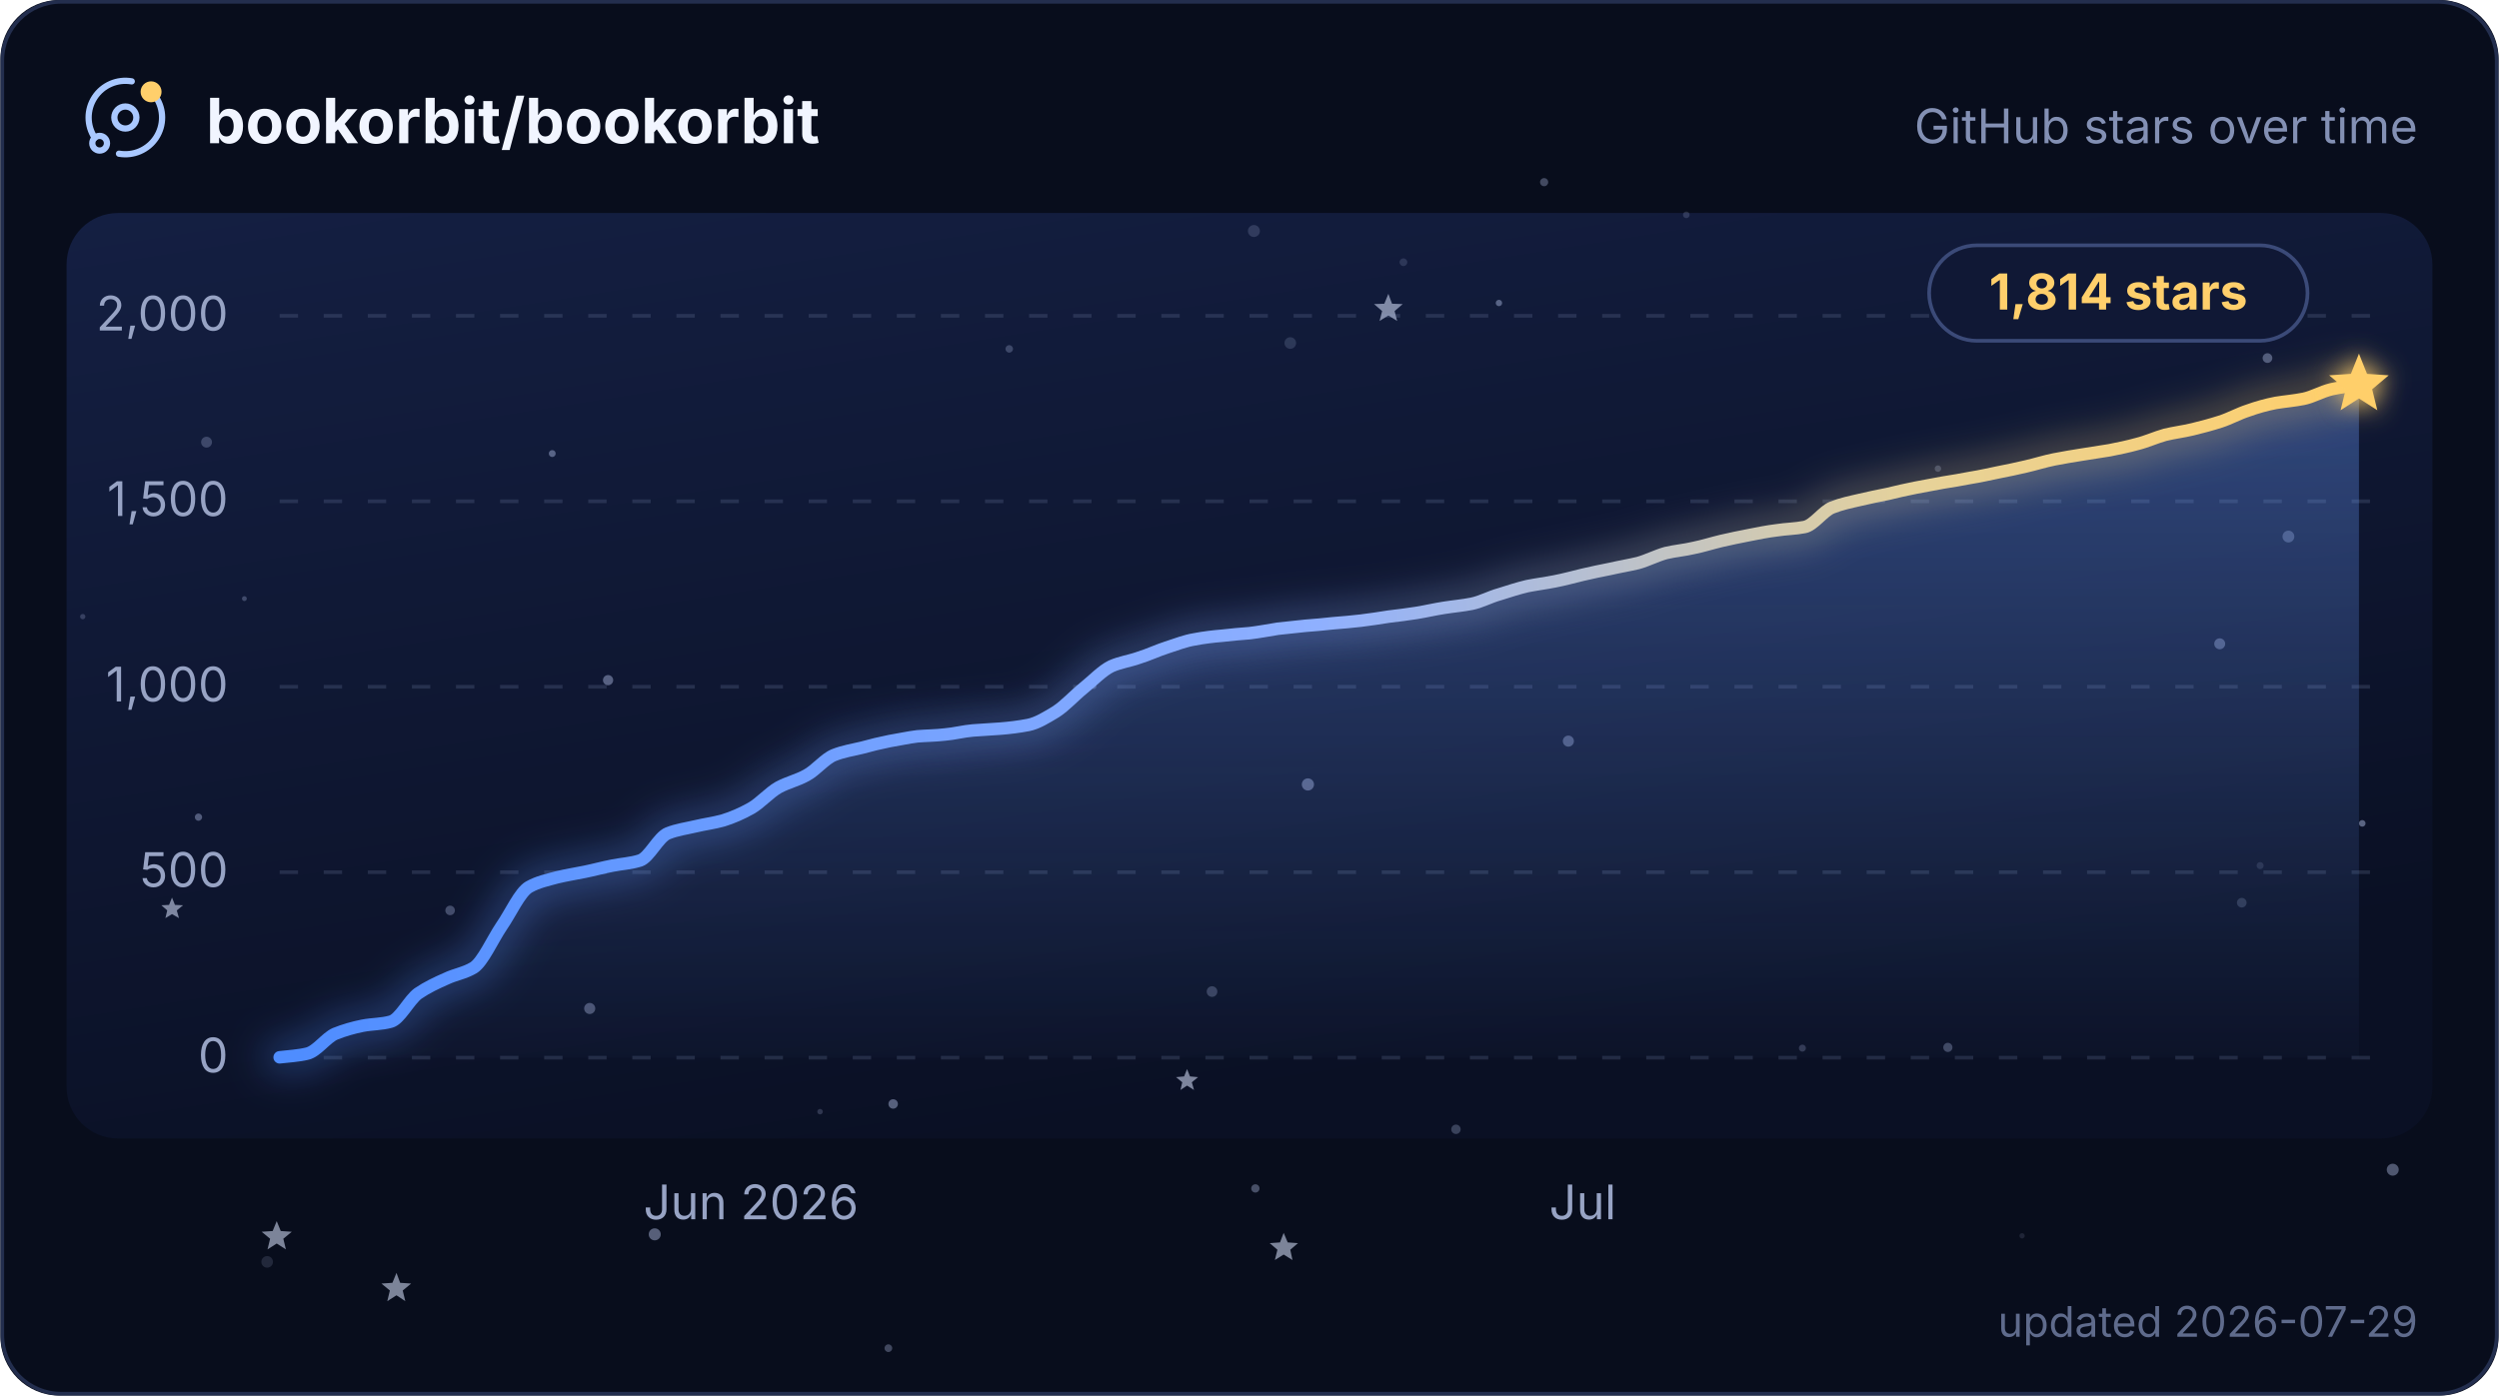
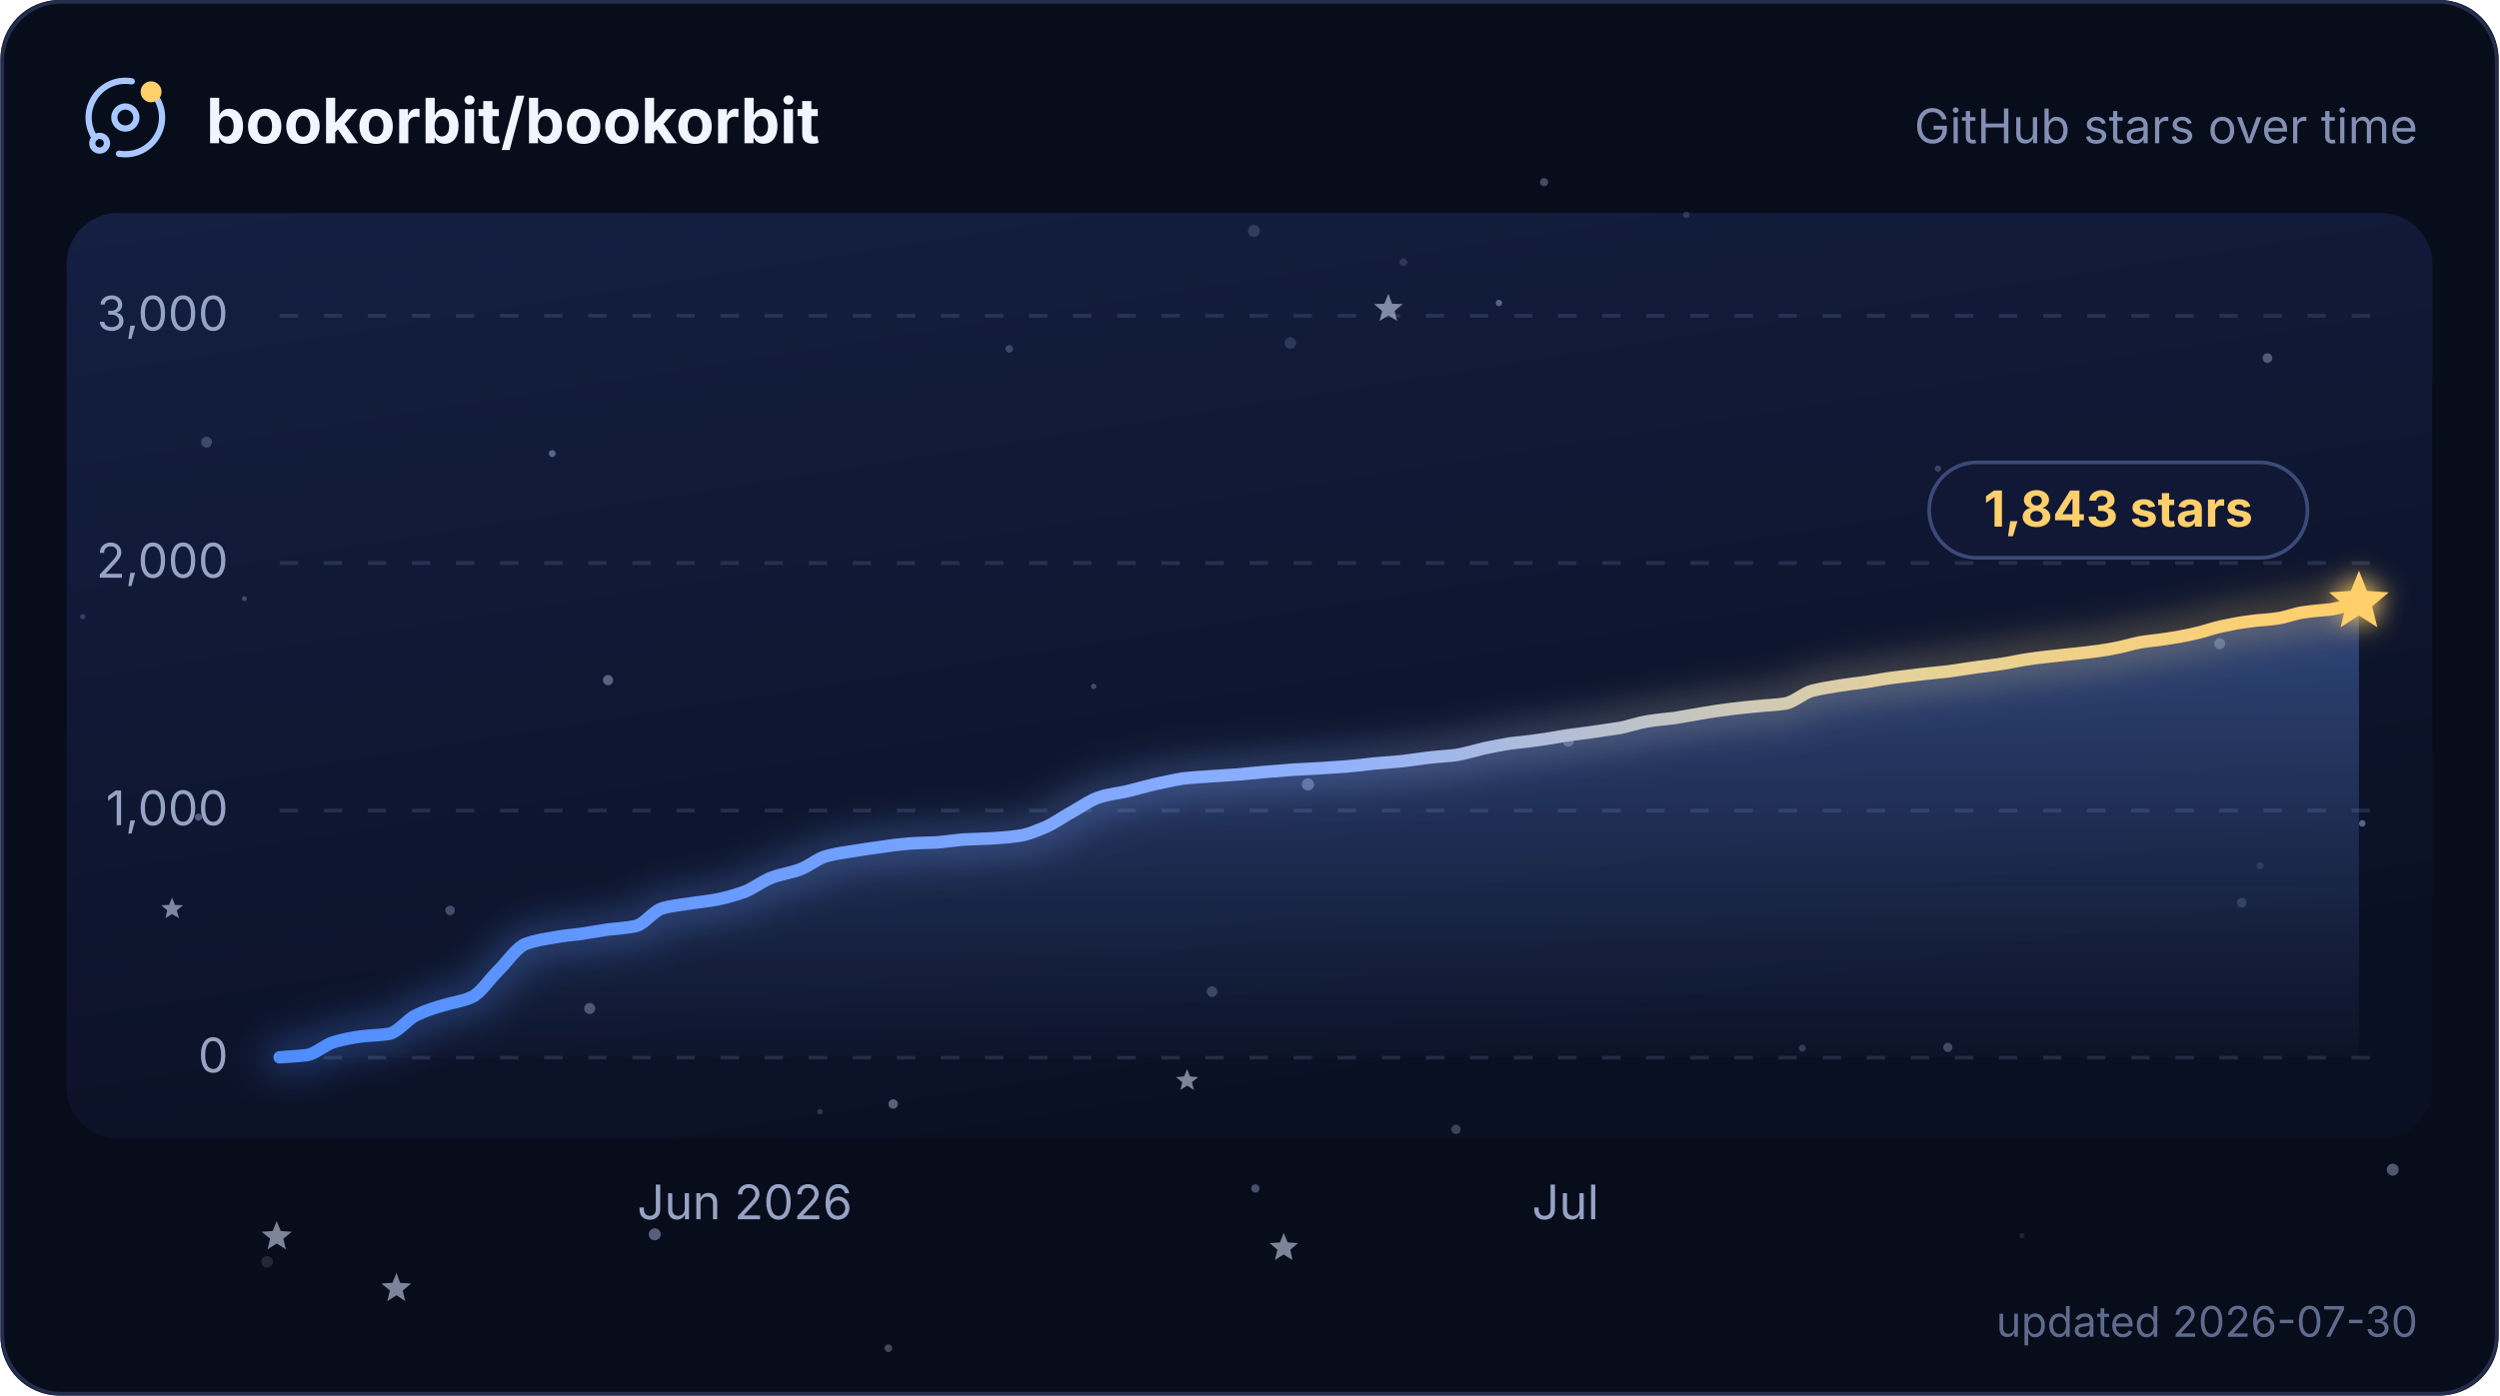
<svg xmlns="http://www.w3.org/2000/svg" width="580" height="324" viewBox="0 0 680 380" role="img" aria-labelledby="title description">
  <defs>
    <linearGradient id="plot" x1="0" y1="0" x2="0.4" y2="1">
      <stop offset="0" stop-color="#141f42" />
      <stop offset="1" stop-color="#0a1024" />
    </linearGradient>
    <linearGradient id="trend" x1="0" y1="0" x2="1" y2="0">
      <stop offset="0" stop-color="#4f8dff" />
      <stop offset="0.5" stop-color="#8fb0ff" />
      <stop offset="0.79" stop-color="#e6d29a" />
      <stop offset="1" stop-color="#ffcf6b" />
    </linearGradient>
    <linearGradient id="trendArea" x1="0" y1="0" x2="0" y2="1">
      <stop offset="0" stop-color="#6b9cff" stop-opacity="0.36" />
      <stop offset="1" stop-color="#6b9cff" stop-opacity="0.02" />
    </linearGradient>
    <filter id="trendGlow" x="-6%" y="-40%" width="112%" height="180%">
      <feGaussianBlur stdDeviation="5" />
    </filter>
    <filter id="headGlow" x="-150%" y="-150%" width="400%" height="400%">
      <feGaussianBlur stdDeviation="3.4" result="glow" />
      <feMerge>
        <feMergeNode in="glow" />
        <feMergeNode in="SourceGraphic" />
      </feMerge>
    </filter>
    <clipPath id="cardClip">
      <rect width="680" height="380" rx="16" />
    </clipPath>
    <style>
      text { font-family: Inter, ui-sans-serif, system-ui, -apple-system, BlinkMacSystemFont, "Segoe UI", sans-serif; }
      .grid { stroke: #93a2cc; stroke-opacity: 0.18; stroke-width: 1; stroke-dasharray: 5 7; }
      .axis-label { fill: #97a3c4; font-size: 13px; }
      .twinkle { opacity: 0.55; transform-box: fill-box; transform-origin: center; animation: twinkle ease-in-out infinite; }
-       .trend, .trend-glow { stroke-dasharray: 659; animation: draw 2.1s cubic-bezier(0.22, 0.61, 0.36, 1) 1; }
+       .trend, .trend-glow { stroke-dasharray: 635; animation: draw 2.1s cubic-bezier(0.22, 0.61, 0.36, 1) 1; }
      .satellite { transform-origin: 0 0; animation: spin 16s linear infinite; }
      @keyframes twinkle { 0%, 100% { opacity: 0.25; transform: scale(0.72); } 50% { opacity: 1; transform: scale(1.12); } }
-       @keyframes draw { from { stroke-dashoffset: 659; } to { stroke-dashoffset: 0; } }
+       @keyframes draw { from { stroke-dashoffset: 635; } to { stroke-dashoffset: 0; } }
      @keyframes spin { to { transform: rotate(360deg); } }
      @media (prefers-reduced-motion: reduce) {
        .twinkle, .trend, .trend-glow, .satellite { animation: none; }
        .twinkle { opacity: 0.65; }
      }
    </style>
  </defs>
  <g clip-path="url(#cardClip)">
    <rect width="680" height="380" fill="#080d1c" />
    <rect x="18" y="58" width="644" height="252" rx="14" fill="url(#plot)" />
    <g>
      <circle cx="458.9" cy="58.5" r="0.90" fill="#c8d6ff" opacity="0.17" />
      <circle cx="396.2" cy="307.5" r="1.28" fill="#c8d6ff" opacity="0.25" />
      <circle cx="53.9" cy="222.5" r="0.99" fill="#c8d6ff" opacity="0.36" />
      <circle cx="341.2" cy="62.9" r="1.63" fill="#c8d6ff" opacity="0.17" />
      <circle cx="243" cy="300.6" r="1.29" fill="#c8d6ff" opacity="0.40" />
      <circle cx="355.9" cy="213.6" r="1.66" fill="#c8d6ff" opacity="0.39" />
      <circle cx="604.1" cy="175.3" r="1.49" fill="#c8d6ff" opacity="0.34" />
      <circle cx="426.8" cy="201.8" r="1.51" fill="#c8d6ff" opacity="0.34" />
      <circle cx="617.1" cy="97.5" r="1.32" fill="#c8d6ff" opacity="0.35" />
      <circle cx="66.4" cy="163" r="0.66" fill="#c8d6ff" opacity="0.26" />
      <circle cx="297.6" cy="186.9" r="0.74" fill="#c8d6ff" opacity="0.28" />
      <circle cx="351.1" cy="93.4" r="1.58" fill="#c8d6ff" opacity="0.16" />
      <circle cx="329.8" cy="270" r="1.45" fill="#c8d6ff" opacity="0.24" />
      <circle cx="241.7" cy="367.1" r="1.05" fill="#c8d6ff" opacity="0.29" />
      <circle cx="122.4" cy="247.9" r="1.30" fill="#c8d6ff" opacity="0.29" />
      <circle cx="490.5" cy="285.4" r="0.96" fill="#c8d6ff" opacity="0.21" />
      <circle cx="381.9" cy="71.4" r="1.05" fill="#c8d6ff" opacity="0.15" />
      <circle cx="178.1" cy="336.1" r="1.64" fill="#c8d6ff" opacity="0.41" />
      <circle cx="341.6" cy="323.6" r="1.13" fill="#c8d6ff" opacity="0.33" />
      <circle cx="150.2" cy="123.5" r="0.94" fill="#c8d6ff" opacity="0.39" />
      <circle cx="165.4" cy="185.2" r="1.39" fill="#c8d6ff" opacity="0.39" />
      <circle cx="223.1" cy="302.7" r="0.75" fill="#c8d6ff" opacity="0.19" />
      <circle cx="274.6" cy="95" r="1.02" fill="#c8d6ff" opacity="0.24" />
      <circle cx="22.4" cy="167.9" r="0.72" fill="#c8d6ff" opacity="0.21" />
      <circle cx="622.8" cy="146.1" r="1.61" fill="#c8d6ff" opacity="0.29" />
      <circle cx="407.9" cy="82.5" r="0.87" fill="#c8d6ff" opacity="0.39" />
      <circle cx="420.2" cy="49.6" r="1.11" fill="#c8d6ff" opacity="0.30" />
      <circle cx="550.3" cy="336.5" r="0.72" fill="#c8d6ff" opacity="0.12" />
      <circle cx="642.9" cy="224.2" r="0.90" fill="#c8d6ff" opacity="0.42" />
      <circle cx="160.4" cy="274.6" r="1.51" fill="#c8d6ff" opacity="0.33" />
      <circle cx="610.1" cy="245.8" r="1.31" fill="#c8d6ff" opacity="0.18" />
      <circle cx="651.2" cy="318.5" r="1.63" fill="#c8d6ff" opacity="0.37" />
      <circle cx="527.4" cy="127.6" r="0.88" fill="#c8d6ff" opacity="0.23" />
      <circle cx="56.1" cy="120.4" r="1.48" fill="#c8d6ff" opacity="0.24" />
      <circle cx="530.1" cy="285.2" r="1.25" fill="#c8d6ff" opacity="0.28" />
      <circle cx="615.1" cy="235.7" r="0.96" fill="#c8d6ff" opacity="0.13" />
      <circle cx="72.6" cy="343.6" r="1.58" fill="#c8d6ff" opacity="0.14" />
      <path class="twinkle" d="M377.8,80 L378.8,82.7 L381.7,82.8 L379.5,84.7 L380.2,87.4 L377.8,85.9 L375.4,87.4 L376.1,84.7 L373.9,82.8 L376.7,82.7Z" fill="#dbe5ff" style="animation-duration:6.5s;animation-delay:-4.5s" />
      <path class="twinkle" d="M75.2,332.5 L76.3,335.2 L79.3,335.4 L77,337.3 L77.7,340.2 L75.2,338.6 L72.7,340.2 L73.4,337.3 L71.1,335.4 L74.1,335.2Z" fill="#dbe5ff" style="animation-duration:5.0s;animation-delay:-2.0s" />
      <path class="twinkle" d="M46.7,244.4 L47.5,246.4 L49.7,246.5 L48,247.9 L48.6,250 L46.7,248.9 L44.9,250 L45.4,247.9 L43.8,246.5 L45.9,246.4Z" fill="#dbe5ff" style="animation-duration:4.8s;animation-delay:-2.2s" />
      <path class="twinkle" d="M349.3,335.7 L350.4,338.3 L353.2,338.5 L351.1,340.3 L351.7,343.1 L349.3,341.6 L346.9,343.1 L347.6,340.3 L345.5,338.5 L348.3,338.3Z" fill="#dbe5ff" style="animation-duration:5.8s;animation-delay:-2.4s" />
      <path class="twinkle" d="M323,291.1 L323.8,293.1 L326,293.3 L324.3,294.7 L324.9,296.8 L323,295.6 L321.2,296.8 L321.7,294.7 L320,293.3 L322.2,293.1Z" fill="#dbe5ff" style="animation-duration:5.4s;animation-delay:-0.3s" />
      <path class="twinkle" d="M107.8,346.6 L108.8,349.3 L111.8,349.5 L109.5,351.4 L110.2,354.3 L107.8,352.7 L105.3,354.3 L106,351.4 L103.7,349.5 L106.7,349.3Z" fill="#dbe5ff" style="animation-duration:6.7s;animation-delay:-3.8s" />
    </g>
    <g>
      <line x1="76" y1="288" x2="646" y2="288" class="grid" />
      <text x="62" y="292" text-anchor="end" class="axis-label">0</text>
-       <line x1="76" y1="237.5" x2="646" y2="237.5" class="grid" />
-       <text x="62" y="241.5" text-anchor="end" class="axis-label">500</text>
-       <line x1="76" y1="187" x2="646" y2="187" class="grid" />
-       <text x="62" y="191" text-anchor="end" class="axis-label">1,000</text>
-       <line x1="76" y1="136.5" x2="646" y2="136.5" class="grid" />
-       <text x="62" y="140.5" text-anchor="end" class="axis-label">1,500</text>
+       <line x1="76" y1="220.7" x2="646" y2="220.7" class="grid" />
+       <text x="62" y="224.7" text-anchor="end" class="axis-label">1,000</text>
+       <line x1="76" y1="153.3" x2="646" y2="153.3" class="grid" />
+       <text x="62" y="157.3" text-anchor="end" class="axis-label">2,000</text>
      <line x1="76" y1="86" x2="646" y2="86" class="grid" />
-       <text x="62" y="90" text-anchor="end" class="axis-label">2,000</text>
+       <text x="62" y="90" text-anchor="end" class="axis-label">3,000</text>
    </g>
-     <path d="M76 287.9 C78.5 287.6 81 287.5 83.5 286.9 C86.1 286.3 88.6 282.6 91.1 281.5 C93.6 280.5 96.1 279.8 98.6 279.3 C101.2 278.8 103.7 278.9 106.2 278.2 C108.7 277.6 111.2 272.3 113.7 270.5 C116.2 268.8 118.8 267.6 121.3 266.5 C123.8 265.3 126.3 265 128.8 263.5 C131.3 261.9 133.9 255.9 136.4 252.2 C138.9 248.6 141.4 242.9 143.9 241.5 C146.4 240.1 149 239.6 151.5 238.9 C154 238.3 156.5 237.9 159 237.4 C161.5 236.9 164 236.2 166.6 235.7 C169.1 235.2 171.6 235.1 174.1 234.3 C176.6 233.5 179.1 227.9 181.7 226.9 C184.2 225.9 186.7 225.6 189.2 225 C191.7 224.4 194.2 224.1 196.7 223.4 C199.3 222.6 201.8 221.5 204.3 220.1 C206.8 218.7 209.3 215.8 211.8 214.4 C214.4 213 216.9 212.5 219.4 211.1 C221.9 209.8 224.4 206.6 226.9 205.6 C229.4 204.6 232 204.2 234.5 203.6 C237 202.9 239.5 202.3 242 201.8 C244.5 201.4 247.1 200.8 249.6 200.5 C252.1 200.3 254.6 200.3 257.1 200 C259.6 199.8 262.2 199.1 264.7 198.9 C267.2 198.7 269.7 198.6 272.2 198.4 C274.7 198.2 277.2 197.9 279.8 197.4 C282.3 196.9 284.8 195.3 287.3 193.8 C289.8 192.2 292.3 189.4 294.9 187.3 C297.4 185.3 299.9 182.6 302.4 181.4 C304.9 180.3 307.4 180 309.9 179.1 C312.5 178.3 315 177.1 317.5 176.3 C320 175.5 322.5 174.5 325 174.1 C327.6 173.6 330.1 173.3 332.6 173.1 C335.1 172.8 337.6 172.6 340.1 172.4 C342.6 172.1 345.2 171.6 347.7 171.2 C350.2 170.9 352.7 170.7 355.2 170.4 C357.7 170.2 360.3 170 362.8 169.7 C365.3 169.5 367.8 169.3 370.3 169 C372.8 168.7 375.4 168.3 377.9 167.9 C380.4 167.6 382.9 167.3 385.4 166.9 C387.9 166.5 390.4 165.9 393 165.5 C395.5 165.1 398 164.9 400.5 164.4 C403 163.9 405.5 162.5 408.1 161.8 C410.6 161 413.1 160.2 415.6 159.6 C418.1 159.1 420.6 158.8 423.1 158.3 C425.7 157.8 428.2 157.1 430.7 156.5 C433.2 155.9 435.7 155.4 438.2 154.9 C440.8 154.3 443.3 153.9 445.8 153.3 C448.3 152.6 450.8 151.3 453.3 150.6 C455.8 150 458.4 149.8 460.9 149.2 C463.4 148.7 465.9 147.9 468.4 147.3 C470.9 146.7 473.5 146.2 476 145.7 C478.5 145.2 481 144.7 483.5 144.4 C486 144 488.6 144 491.1 143.5 C493.6 143 496.1 139.2 498.6 138.2 C501.1 137.2 503.6 136.7 506.2 136.1 C508.7 135.5 511.2 135 513.7 134.5 C516.2 133.9 518.7 133.3 521.3 132.8 C523.8 132.3 526.3 131.9 528.8 131.4 C531.3 131 533.8 130.6 536.3 130.1 C538.9 129.7 541.4 129.1 543.9 128.6 C546.4 128.1 548.9 127.6 551.4 127 C554 126.4 556.5 125.6 559 125.1 C561.5 124.6 564 124.2 566.5 123.8 C569 123.4 571.6 123 574.1 122.6 C576.6 122.1 579.1 121.6 581.6 120.9 C584.1 120.3 586.7 119.1 589.2 118.4 C591.7 117.8 594.2 117.5 596.7 116.9 C599.2 116.3 601.8 115.6 604.3 114.8 C606.8 114 609.3 112.6 611.8 111.8 C614.3 110.9 616.8 110.2 619.4 109.7 C621.9 109.3 624.4 109.1 626.9 108.6 C629.4 108.1 631.9 106.6 634.5 106 C637 105.4 639.5 105.2 642 104.8 L642 288 L76 288 Z" fill="url(#trendArea)" />
-     <path class="trend-glow" d="M76 287.9 C78.5 287.6 81 287.5 83.5 286.9 C86.1 286.3 88.6 282.6 91.1 281.5 C93.6 280.5 96.1 279.8 98.6 279.3 C101.2 278.8 103.7 278.9 106.2 278.2 C108.7 277.6 111.2 272.3 113.7 270.5 C116.2 268.8 118.8 267.6 121.3 266.5 C123.8 265.3 126.3 265 128.8 263.5 C131.3 261.9 133.9 255.9 136.4 252.2 C138.9 248.6 141.4 242.9 143.9 241.5 C146.4 240.1 149 239.6 151.5 238.9 C154 238.3 156.5 237.9 159 237.4 C161.5 236.9 164 236.2 166.6 235.7 C169.1 235.2 171.6 235.1 174.1 234.3 C176.6 233.5 179.1 227.9 181.7 226.9 C184.2 225.9 186.7 225.6 189.2 225 C191.7 224.4 194.2 224.1 196.7 223.4 C199.3 222.6 201.8 221.5 204.3 220.1 C206.8 218.7 209.3 215.8 211.8 214.4 C214.4 213 216.9 212.5 219.4 211.1 C221.9 209.8 224.4 206.6 226.9 205.6 C229.4 204.6 232 204.2 234.5 203.6 C237 202.9 239.5 202.3 242 201.8 C244.5 201.4 247.1 200.8 249.6 200.5 C252.1 200.3 254.6 200.3 257.1 200 C259.6 199.8 262.2 199.1 264.7 198.9 C267.2 198.7 269.7 198.6 272.2 198.4 C274.7 198.2 277.2 197.9 279.8 197.4 C282.3 196.9 284.8 195.3 287.3 193.8 C289.8 192.2 292.3 189.4 294.9 187.3 C297.4 185.3 299.9 182.6 302.4 181.4 C304.9 180.3 307.4 180 309.9 179.1 C312.5 178.3 315 177.1 317.5 176.3 C320 175.5 322.5 174.5 325 174.1 C327.6 173.6 330.1 173.3 332.6 173.1 C335.1 172.8 337.6 172.6 340.1 172.4 C342.6 172.1 345.2 171.6 347.7 171.2 C350.2 170.9 352.7 170.7 355.2 170.4 C357.7 170.2 360.3 170 362.8 169.7 C365.3 169.5 367.8 169.3 370.3 169 C372.8 168.7 375.4 168.3 377.9 167.9 C380.4 167.6 382.9 167.3 385.4 166.9 C387.9 166.5 390.4 165.9 393 165.5 C395.5 165.1 398 164.9 400.5 164.4 C403 163.9 405.5 162.5 408.1 161.8 C410.6 161 413.1 160.2 415.6 159.6 C418.1 159.1 420.6 158.8 423.1 158.3 C425.7 157.8 428.2 157.1 430.7 156.5 C433.2 155.9 435.7 155.4 438.2 154.9 C440.8 154.3 443.3 153.9 445.8 153.3 C448.3 152.6 450.8 151.3 453.3 150.6 C455.8 150 458.4 149.8 460.9 149.2 C463.4 148.7 465.9 147.9 468.4 147.3 C470.9 146.7 473.5 146.2 476 145.7 C478.5 145.2 481 144.7 483.5 144.4 C486 144 488.6 144 491.1 143.5 C493.6 143 496.1 139.2 498.6 138.2 C501.1 137.2 503.6 136.7 506.2 136.1 C508.7 135.5 511.2 135 513.7 134.5 C516.2 133.9 518.7 133.3 521.3 132.8 C523.8 132.3 526.3 131.9 528.8 131.4 C531.3 131 533.8 130.6 536.3 130.1 C538.9 129.7 541.4 129.1 543.9 128.6 C546.4 128.1 548.9 127.6 551.4 127 C554 126.4 556.5 125.6 559 125.1 C561.5 124.6 564 124.2 566.5 123.8 C569 123.4 571.6 123 574.1 122.6 C576.6 122.1 579.1 121.6 581.6 120.9 C584.1 120.3 586.7 119.1 589.2 118.4 C591.7 117.8 594.2 117.5 596.7 116.9 C599.2 116.3 601.8 115.6 604.3 114.8 C606.8 114 609.3 112.6 611.8 111.8 C614.3 110.9 616.8 110.2 619.4 109.7 C621.9 109.3 624.4 109.1 626.9 108.6 C629.4 108.1 631.9 106.6 634.5 106 C637 105.4 639.5 105.2 642 104.8" fill="none" stroke="url(#trend)" stroke-width="9" stroke-linecap="round" opacity="0.32" filter="url(#trendGlow)" />
-     <path class="trend" d="M76 287.9 C78.5 287.6 81 287.5 83.5 286.9 C86.1 286.3 88.6 282.6 91.1 281.5 C93.6 280.5 96.1 279.8 98.6 279.3 C101.2 278.8 103.7 278.9 106.2 278.2 C108.7 277.6 111.2 272.3 113.7 270.5 C116.2 268.8 118.8 267.6 121.3 266.5 C123.8 265.3 126.3 265 128.8 263.5 C131.3 261.9 133.9 255.9 136.4 252.2 C138.9 248.6 141.4 242.9 143.9 241.5 C146.4 240.1 149 239.6 151.5 238.9 C154 238.3 156.5 237.9 159 237.4 C161.5 236.9 164 236.2 166.6 235.7 C169.1 235.2 171.6 235.1 174.1 234.3 C176.6 233.5 179.1 227.9 181.7 226.9 C184.2 225.9 186.7 225.6 189.2 225 C191.7 224.4 194.2 224.1 196.7 223.4 C199.3 222.6 201.8 221.5 204.3 220.1 C206.8 218.7 209.3 215.8 211.8 214.4 C214.4 213 216.9 212.5 219.4 211.1 C221.9 209.8 224.4 206.6 226.9 205.6 C229.4 204.6 232 204.2 234.5 203.6 C237 202.9 239.5 202.3 242 201.8 C244.5 201.4 247.1 200.8 249.6 200.5 C252.1 200.3 254.6 200.3 257.1 200 C259.6 199.8 262.2 199.1 264.7 198.9 C267.2 198.7 269.7 198.6 272.2 198.4 C274.7 198.2 277.2 197.9 279.8 197.4 C282.3 196.9 284.8 195.3 287.3 193.8 C289.8 192.2 292.3 189.4 294.9 187.3 C297.4 185.3 299.9 182.6 302.4 181.4 C304.9 180.3 307.4 180 309.9 179.1 C312.5 178.3 315 177.1 317.5 176.3 C320 175.5 322.5 174.5 325 174.1 C327.6 173.6 330.1 173.3 332.6 173.1 C335.1 172.8 337.6 172.6 340.1 172.4 C342.6 172.1 345.2 171.6 347.7 171.2 C350.2 170.9 352.7 170.7 355.2 170.4 C357.7 170.2 360.3 170 362.8 169.7 C365.3 169.5 367.8 169.3 370.3 169 C372.8 168.7 375.4 168.3 377.9 167.9 C380.4 167.6 382.9 167.3 385.4 166.9 C387.9 166.5 390.4 165.9 393 165.5 C395.5 165.1 398 164.9 400.5 164.4 C403 163.9 405.5 162.5 408.1 161.8 C410.6 161 413.1 160.2 415.6 159.6 C418.1 159.1 420.6 158.8 423.1 158.3 C425.7 157.8 428.2 157.1 430.7 156.5 C433.2 155.9 435.7 155.4 438.2 154.9 C440.8 154.3 443.3 153.9 445.8 153.3 C448.3 152.6 450.8 151.3 453.3 150.6 C455.8 150 458.4 149.8 460.9 149.2 C463.4 148.7 465.9 147.9 468.4 147.3 C470.9 146.7 473.5 146.2 476 145.7 C478.5 145.2 481 144.7 483.5 144.4 C486 144 488.6 144 491.1 143.5 C493.6 143 496.1 139.2 498.6 138.2 C501.1 137.2 503.6 136.7 506.2 136.1 C508.7 135.5 511.2 135 513.7 134.5 C516.2 133.9 518.7 133.3 521.3 132.8 C523.8 132.3 526.3 131.9 528.8 131.4 C531.3 131 533.8 130.6 536.3 130.1 C538.9 129.7 541.4 129.1 543.9 128.6 C546.4 128.1 548.9 127.6 551.4 127 C554 126.4 556.5 125.6 559 125.1 C561.5 124.6 564 124.2 566.5 123.8 C569 123.4 571.6 123 574.1 122.6 C576.6 122.1 579.1 121.6 581.6 120.9 C584.1 120.3 586.7 119.1 589.2 118.4 C591.7 117.8 594.2 117.5 596.7 116.9 C599.2 116.3 601.8 115.6 604.3 114.8 C606.8 114 609.3 112.6 611.8 111.8 C614.3 110.9 616.8 110.2 619.4 109.7 C621.9 109.3 624.4 109.1 626.9 108.6 C629.4 108.1 631.9 106.6 634.5 106 C637 105.4 639.5 105.2 642 104.8" fill="none" stroke="url(#trend)" stroke-width="3.4" stroke-linecap="round" stroke-linejoin="round" />
+     <path d="M76 287.9 C78.5 287.7 81 287.6 83.4 287.3 C85.9 286.9 88.4 284.4 90.9 283.7 C93.4 283 95.9 282.5 98.3 282.2 C100.8 281.9 103.3 281.9 105.8 281.5 C108.3 281 110.8 277.5 113.2 276.4 C115.7 275.2 118.2 274.4 120.7 273.7 C123.2 272.9 125.6 272.7 128.1 271.6 C130.6 270.6 133.1 266.6 135.6 264.2 C138.1 261.7 140.5 258 143 257 C145.5 256.1 148 255.7 150.5 255.3 C153 254.8 155.4 254.6 157.9 254.3 C160.4 253.9 162.9 253.5 165.4 253.1 C167.9 252.8 170.3 252.7 172.8 252.2 C175.3 251.7 177.8 247.9 180.3 247.3 C182.7 246.6 185.2 246.4 187.7 246 C190.2 245.6 192.7 245.4 195.2 244.9 C197.6 244.4 200.1 243.7 202.6 242.8 C205.1 241.8 207.6 239.8 210.1 238.9 C212.5 238 215 237.7 217.5 236.8 C220 235.9 222.5 233.7 224.9 233.1 C227.4 232.4 229.9 232.1 232.4 231.7 C234.9 231.3 237.4 230.9 239.8 230.6 C242.3 230.2 244.8 229.9 247.3 229.7 C249.8 229.5 252.3 229.5 254.7 229.4 C257.2 229.2 259.7 228.8 262.2 228.6 C264.7 228.5 267.1 228.4 269.6 228.3 C272.1 228.1 274.6 228 277.1 227.6 C279.6 227.3 282 226.2 284.5 225.2 C287 224.1 289.5 222.2 292 220.9 C294.5 219.5 296.9 217.7 299.4 217 C301.9 216.2 304.4 216 306.9 215.4 C309.4 214.8 311.8 214.1 314.3 213.5 C316.8 213 319.3 212.4 321.8 212 C324.2 211.7 326.7 211.6 329.2 211.4 C331.7 211.2 334.2 211.1 336.7 210.9 C339.1 210.7 341.6 210.4 344.1 210.2 C346.6 210 349.1 209.8 351.6 209.6 C354 209.5 356.5 209.3 359 209.2 C361.5 209 364 208.9 366.4 208.7 C368.9 208.5 371.4 208.2 373.9 207.9 C376.4 207.7 378.9 207.5 381.3 207.3 C383.8 207 386.3 206.6 388.8 206.3 C391.3 206 393.8 205.9 396.2 205.6 C398.7 205.2 401.2 204.4 403.7 203.8 C406.2 203.3 408.6 202.8 411.1 202.4 C413.6 202.1 416.1 201.9 418.6 201.5 C421.1 201.2 423.5 200.7 426 200.3 C428.5 200 431 199.6 433.5 199.3 C436 198.9 438.4 198.6 440.9 198.2 C443.4 197.7 445.9 196.8 448.4 196.4 C450.9 196 453.3 195.8 455.8 195.5 C458.3 195.1 460.8 194.6 463.3 194.2 C465.7 193.8 468.2 193.4 470.7 193.1 C473.2 192.8 475.7 192.5 478.2 192.3 C480.6 192 483.1 192 485.6 191.6 C488.1 191.3 490.6 188.8 493.1 188.1 C495.5 187.5 498 187.1 500.5 186.7 C503 186.3 505.5 186 507.9 185.7 C510.4 185.3 512.9 184.8 515.4 184.5 C517.9 184.2 520.4 183.9 522.8 183.6 C525.3 183.3 527.8 183.1 530.3 182.8 C532.8 182.4 535.3 182.1 537.7 181.7 C540.2 181.4 542.7 181.1 545.2 180.7 C547.7 180.3 550.1 179.7 552.6 179.4 C555.1 179 557.6 178.8 560.1 178.5 C562.6 178.2 565 178 567.5 177.7 C570 177.4 572.5 177.1 575 176.6 C577.5 176.2 579.9 175.4 582.4 174.9 C584.9 174.5 587.4 174.3 589.9 173.9 C592.4 173.5 594.8 173.1 597.3 172.5 C599.8 172 602.3 171 604.8 170.5 C607.2 170 609.7 169.5 612.2 169.2 C614.7 168.8 617.2 168.8 619.7 168.4 C622.1 168.1 624.6 167 627.1 166.7 C629.6 166.3 632.1 166.2 634.6 165.9 C637 165.5 639.5 164.6 642 163.9 L642 288 L76 288 Z" fill="url(#trendArea)" />
+     <path class="trend-glow" d="M76 287.9 C78.5 287.7 81 287.6 83.4 287.3 C85.9 286.9 88.4 284.4 90.9 283.7 C93.4 283 95.9 282.5 98.3 282.2 C100.8 281.9 103.3 281.9 105.8 281.5 C108.3 281 110.8 277.5 113.2 276.4 C115.7 275.2 118.2 274.4 120.7 273.7 C123.2 272.9 125.6 272.7 128.1 271.6 C130.6 270.6 133.1 266.6 135.6 264.2 C138.1 261.7 140.5 258 143 257 C145.5 256.1 148 255.7 150.5 255.3 C153 254.8 155.4 254.6 157.9 254.3 C160.4 253.9 162.9 253.5 165.4 253.1 C167.9 252.8 170.3 252.7 172.8 252.2 C175.3 251.7 177.8 247.9 180.3 247.3 C182.7 246.6 185.2 246.4 187.7 246 C190.2 245.6 192.7 245.4 195.2 244.9 C197.6 244.4 200.1 243.7 202.6 242.8 C205.1 241.8 207.6 239.8 210.1 238.9 C212.5 238 215 237.7 217.5 236.8 C220 235.9 222.5 233.7 224.9 233.1 C227.4 232.4 229.9 232.1 232.4 231.7 C234.9 231.3 237.4 230.9 239.8 230.6 C242.3 230.2 244.8 229.9 247.3 229.7 C249.8 229.5 252.3 229.5 254.7 229.4 C257.2 229.2 259.7 228.8 262.2 228.6 C264.7 228.5 267.1 228.4 269.6 228.3 C272.1 228.1 274.6 228 277.1 227.6 C279.6 227.3 282 226.2 284.5 225.2 C287 224.1 289.5 222.2 292 220.9 C294.5 219.5 296.9 217.7 299.4 217 C301.9 216.2 304.4 216 306.9 215.4 C309.4 214.8 311.8 214.1 314.3 213.5 C316.8 213 319.3 212.4 321.8 212 C324.2 211.7 326.7 211.6 329.2 211.4 C331.7 211.2 334.2 211.1 336.7 210.9 C339.1 210.7 341.6 210.4 344.1 210.2 C346.6 210 349.1 209.8 351.6 209.6 C354 209.5 356.5 209.3 359 209.2 C361.5 209 364 208.9 366.4 208.7 C368.9 208.5 371.4 208.2 373.9 207.9 C376.4 207.7 378.9 207.5 381.3 207.3 C383.8 207 386.3 206.6 388.8 206.3 C391.3 206 393.8 205.9 396.2 205.6 C398.7 205.2 401.2 204.4 403.7 203.8 C406.2 203.3 408.6 202.8 411.1 202.4 C413.6 202.1 416.1 201.9 418.6 201.5 C421.1 201.2 423.5 200.7 426 200.3 C428.5 200 431 199.6 433.5 199.3 C436 198.9 438.4 198.6 440.9 198.2 C443.4 197.7 445.9 196.8 448.4 196.4 C450.9 196 453.3 195.8 455.8 195.5 C458.3 195.1 460.8 194.6 463.3 194.2 C465.7 193.8 468.2 193.4 470.7 193.1 C473.2 192.8 475.7 192.5 478.2 192.3 C480.6 192 483.1 192 485.6 191.6 C488.1 191.3 490.6 188.8 493.1 188.1 C495.5 187.5 498 187.1 500.5 186.7 C503 186.3 505.5 186 507.9 185.7 C510.4 185.3 512.9 184.8 515.4 184.5 C517.9 184.2 520.4 183.9 522.8 183.6 C525.3 183.3 527.8 183.1 530.3 182.8 C532.8 182.4 535.3 182.1 537.7 181.7 C540.2 181.4 542.7 181.1 545.2 180.7 C547.7 180.3 550.1 179.7 552.6 179.4 C555.1 179 557.6 178.8 560.1 178.5 C562.6 178.2 565 178 567.5 177.7 C570 177.4 572.5 177.1 575 176.6 C577.5 176.2 579.9 175.4 582.4 174.9 C584.9 174.5 587.4 174.3 589.9 173.9 C592.4 173.5 594.8 173.1 597.3 172.5 C599.8 172 602.3 171 604.8 170.5 C607.2 170 609.7 169.5 612.2 169.2 C614.7 168.8 617.2 168.8 619.7 168.4 C622.1 168.1 624.6 167 627.1 166.7 C629.6 166.3 632.1 166.2 634.6 165.9 C637 165.5 639.5 164.6 642 163.9" fill="none" stroke="url(#trend)" stroke-width="9" stroke-linecap="round" opacity="0.32" filter="url(#trendGlow)" />
+     <path class="trend" d="M76 287.9 C78.5 287.7 81 287.6 83.4 287.3 C85.9 286.9 88.4 284.4 90.9 283.7 C93.4 283 95.9 282.5 98.3 282.2 C100.8 281.9 103.3 281.9 105.8 281.5 C108.3 281 110.8 277.5 113.2 276.4 C115.7 275.2 118.2 274.4 120.7 273.7 C123.2 272.9 125.6 272.7 128.1 271.6 C130.6 270.6 133.1 266.6 135.6 264.2 C138.1 261.7 140.5 258 143 257 C145.5 256.1 148 255.7 150.5 255.3 C153 254.8 155.4 254.6 157.9 254.3 C160.4 253.9 162.9 253.5 165.4 253.1 C167.9 252.8 170.3 252.7 172.8 252.2 C175.3 251.7 177.8 247.9 180.3 247.3 C182.7 246.6 185.2 246.4 187.7 246 C190.2 245.6 192.7 245.4 195.2 244.9 C197.6 244.4 200.1 243.7 202.6 242.8 C205.1 241.8 207.6 239.8 210.1 238.9 C212.5 238 215 237.7 217.5 236.8 C220 235.9 222.5 233.7 224.9 233.1 C227.4 232.4 229.9 232.1 232.4 231.7 C234.9 231.3 237.4 230.9 239.8 230.6 C242.3 230.2 244.8 229.9 247.3 229.7 C249.8 229.5 252.3 229.5 254.7 229.4 C257.2 229.2 259.7 228.8 262.2 228.6 C264.7 228.5 267.1 228.4 269.6 228.3 C272.1 228.1 274.6 228 277.1 227.6 C279.6 227.3 282 226.2 284.5 225.2 C287 224.1 289.5 222.2 292 220.9 C294.5 219.5 296.9 217.7 299.4 217 C301.9 216.2 304.4 216 306.9 215.4 C309.4 214.8 311.8 214.1 314.3 213.5 C316.8 213 319.3 212.4 321.8 212 C324.2 211.7 326.7 211.6 329.2 211.4 C331.7 211.2 334.2 211.1 336.7 210.9 C339.1 210.7 341.6 210.4 344.1 210.2 C346.6 210 349.1 209.8 351.6 209.6 C354 209.5 356.5 209.3 359 209.2 C361.5 209 364 208.9 366.4 208.7 C368.9 208.5 371.4 208.2 373.9 207.9 C376.4 207.7 378.9 207.5 381.3 207.3 C383.8 207 386.3 206.6 388.8 206.3 C391.3 206 393.8 205.9 396.2 205.6 C398.7 205.2 401.2 204.4 403.7 203.8 C406.2 203.3 408.6 202.8 411.1 202.4 C413.6 202.1 416.1 201.9 418.6 201.5 C421.1 201.2 423.5 200.7 426 200.3 C428.5 200 431 199.6 433.5 199.3 C436 198.9 438.4 198.6 440.9 198.2 C443.4 197.7 445.9 196.8 448.4 196.4 C450.9 196 453.3 195.8 455.8 195.5 C458.3 195.1 460.8 194.6 463.3 194.2 C465.7 193.8 468.2 193.4 470.7 193.1 C473.2 192.8 475.7 192.5 478.2 192.3 C480.6 192 483.1 192 485.6 191.6 C488.1 191.3 490.6 188.8 493.1 188.1 C495.5 187.5 498 187.1 500.5 186.7 C503 186.3 505.5 186 507.9 185.7 C510.4 185.3 512.9 184.8 515.4 184.5 C517.9 184.2 520.4 183.9 522.8 183.6 C525.3 183.3 527.8 183.1 530.3 182.8 C532.8 182.4 535.3 182.1 537.7 181.7 C540.2 181.4 542.7 181.1 545.2 180.7 C547.7 180.3 550.1 179.7 552.6 179.4 C555.1 179 557.6 178.8 560.1 178.5 C562.6 178.2 565 178 567.5 177.7 C570 177.4 572.5 177.1 575 176.6 C577.5 176.2 579.9 175.4 582.4 174.9 C584.9 174.5 587.4 174.3 589.9 173.9 C592.4 173.5 594.8 173.1 597.3 172.5 C599.8 172 602.3 171 604.8 170.5 C607.2 170 609.7 169.5 612.2 169.2 C614.7 168.8 617.2 168.8 619.7 168.4 C622.1 168.1 624.6 167 627.1 166.7 C629.6 166.3 632.1 166.2 634.6 165.9 C637 165.5 639.5 164.6 642 163.9" fill="none" stroke="url(#trend)" stroke-width="3.4" stroke-linecap="round" stroke-linejoin="round" />
  </g>
  <g id="bookorbit-mark" transform="translate(22 20)" fill="none" stroke="#a9c8ff" stroke-width="1.7" stroke-linecap="round" stroke-linejoin="round">
    <path d="M20.341 6.484A10 10 0 0 1 10.266 21.85" />
    <path d="M3.659 17.516A10 10 0 0 1 13.74 2.152" />
    <circle cx="12" cy="12" r="3" />
    <g transform="translate(12 12)">
      <g class="satellite">
        <circle cx="7" cy="-7" r="2" fill="#ffcf6b" stroke="#ffcf6b" />
        <circle cx="-7" cy="7" r="2" />
      </g>
    </g>
  </g>
  <text x="56" y="39" fill="#f1f5ff" font-size="17" font-weight="700">bookorbit/bookorbit</text>
  <text x="658" y="39" text-anchor="end" fill="#8390b4" font-size="13">GitHub stars over time</text>
-   <text x="204.3" y="332" text-anchor="middle" class="axis-label">Jun 2026</text>
-   <text x="430.7" y="332" text-anchor="middle" class="axis-label">Jul</text>
-   <g id="current-total" transform="translate(525 66.8)">
+   <text x="202.6" y="332" text-anchor="middle" class="axis-label">Jun 2026</text>
+   <text x="426" y="332" text-anchor="middle" class="axis-label">Jul</text>
+   <g id="current-total" transform="translate(525 125.9)">
    <rect width="103" height="26" rx="13" fill="#101835" stroke="#3b4a78" />
-     <text x="51.5" y="17.5" text-anchor="middle" fill="#ffcf6b" font-size="13.5" font-weight="700">1,814 stars</text>
+     <text x="51.5" y="17.5" text-anchor="middle" fill="#ffcf6b" font-size="13.5" font-weight="700">1,843 stars</text>
  </g>
-   <g id="current-coordinate" transform="translate(642 104.8)">
+   <g id="current-coordinate" transform="translate(642 163.9)">
    <path d="M0,-8.5 L2.2,-3 L8.1,-2.6 L3.6,1.2 L5,6.9 L0,3.7 L-5,6.9 L-3.6,1.2 L-8.1,-2.6 L-2.2,-3Z" fill="#ffcf6b" filter="url(#headGlow)" />
  </g>
-   <text x="658" y="364" text-anchor="end" fill="#5f6b8c" font-size="11.5">updated 2026-07-29</text>
+   <text x="658" y="364" text-anchor="end" fill="#5f6b8c" font-size="11.5">updated 2026-07-30</text>
  <rect x="0.5" y="0.5" width="679" height="379" rx="16" fill="none" stroke="#232e4e" />
</svg>
